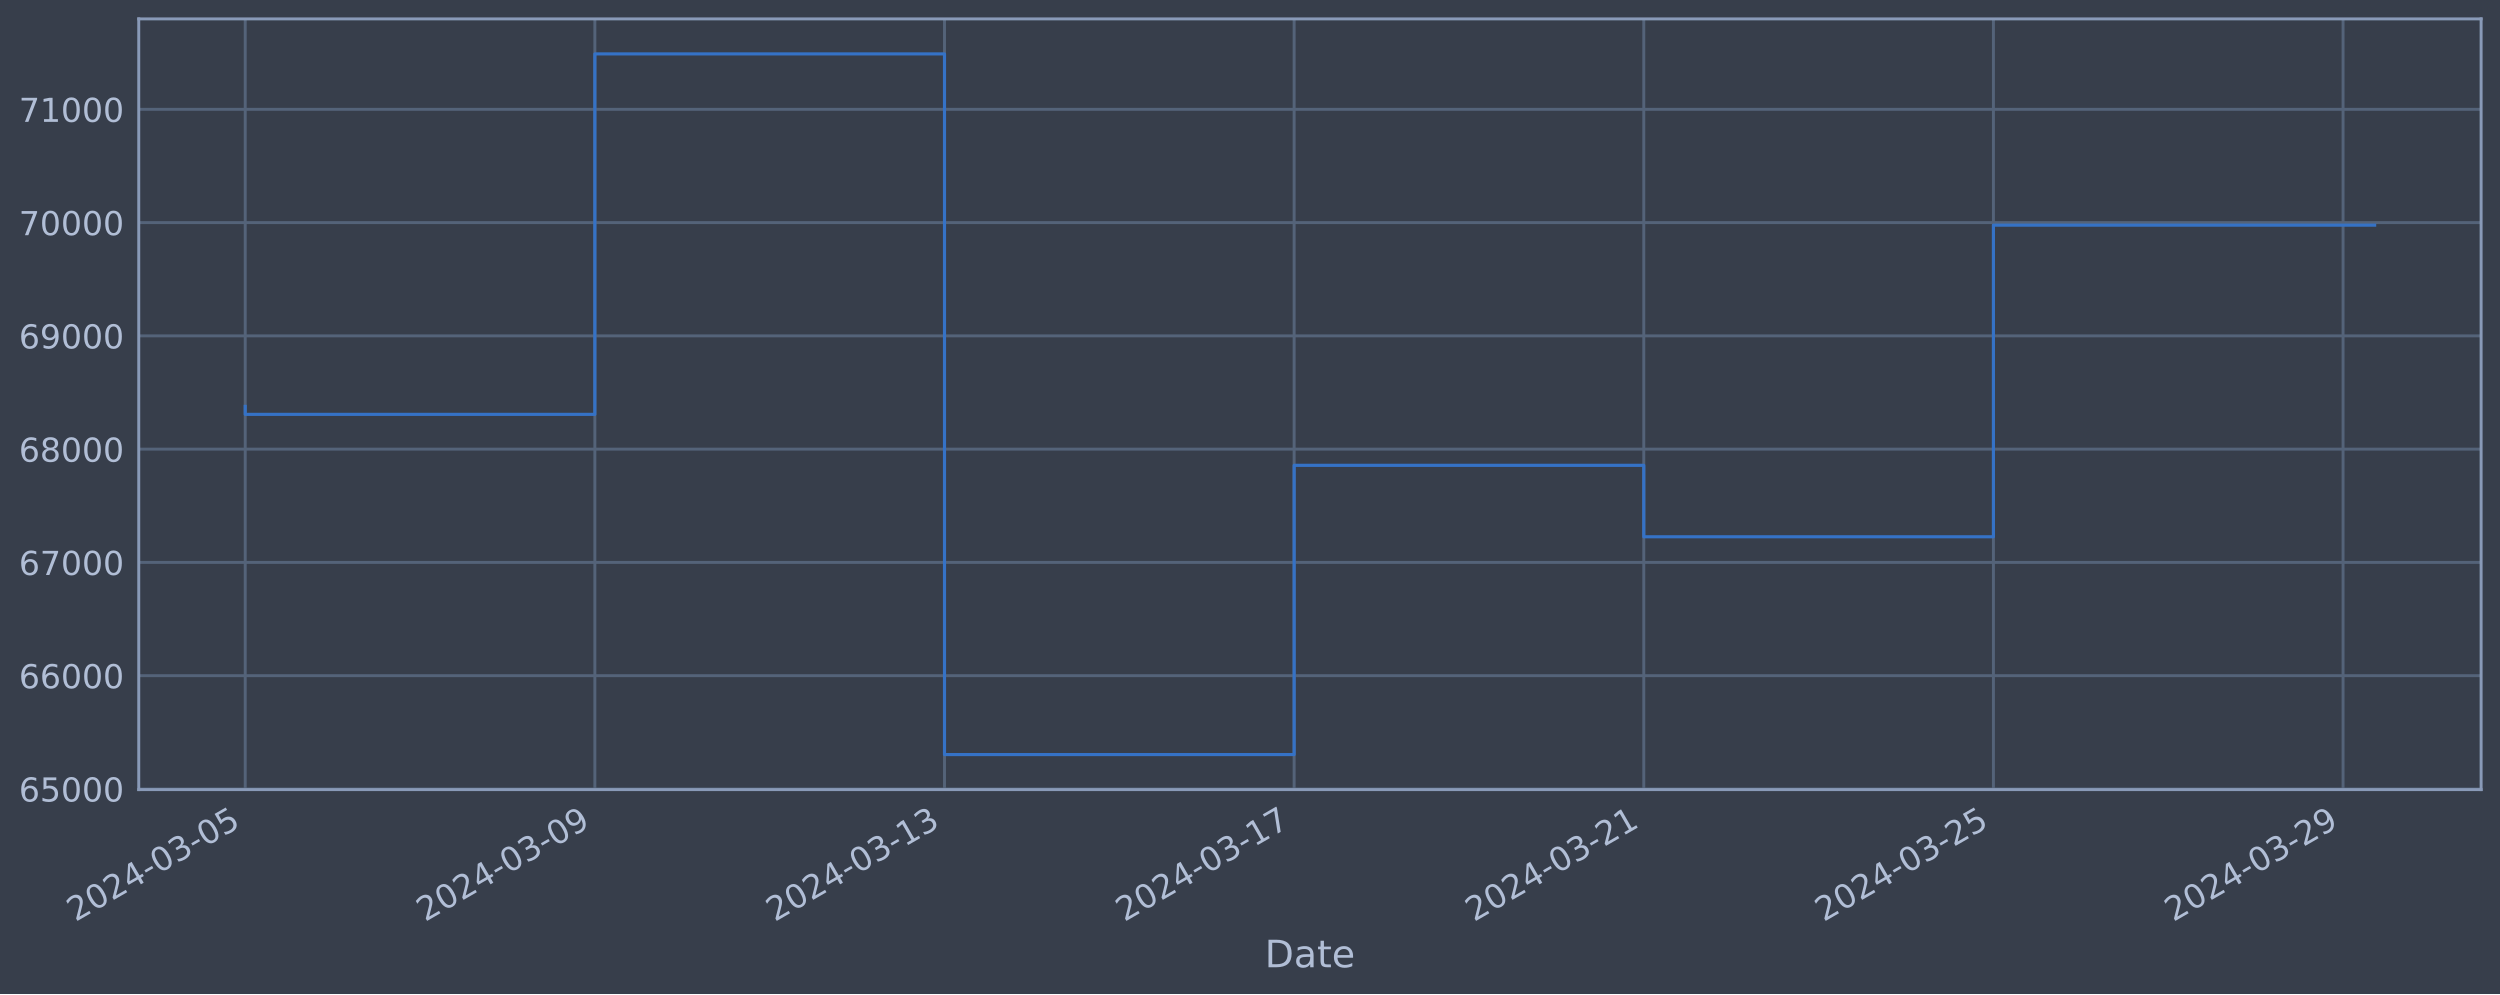
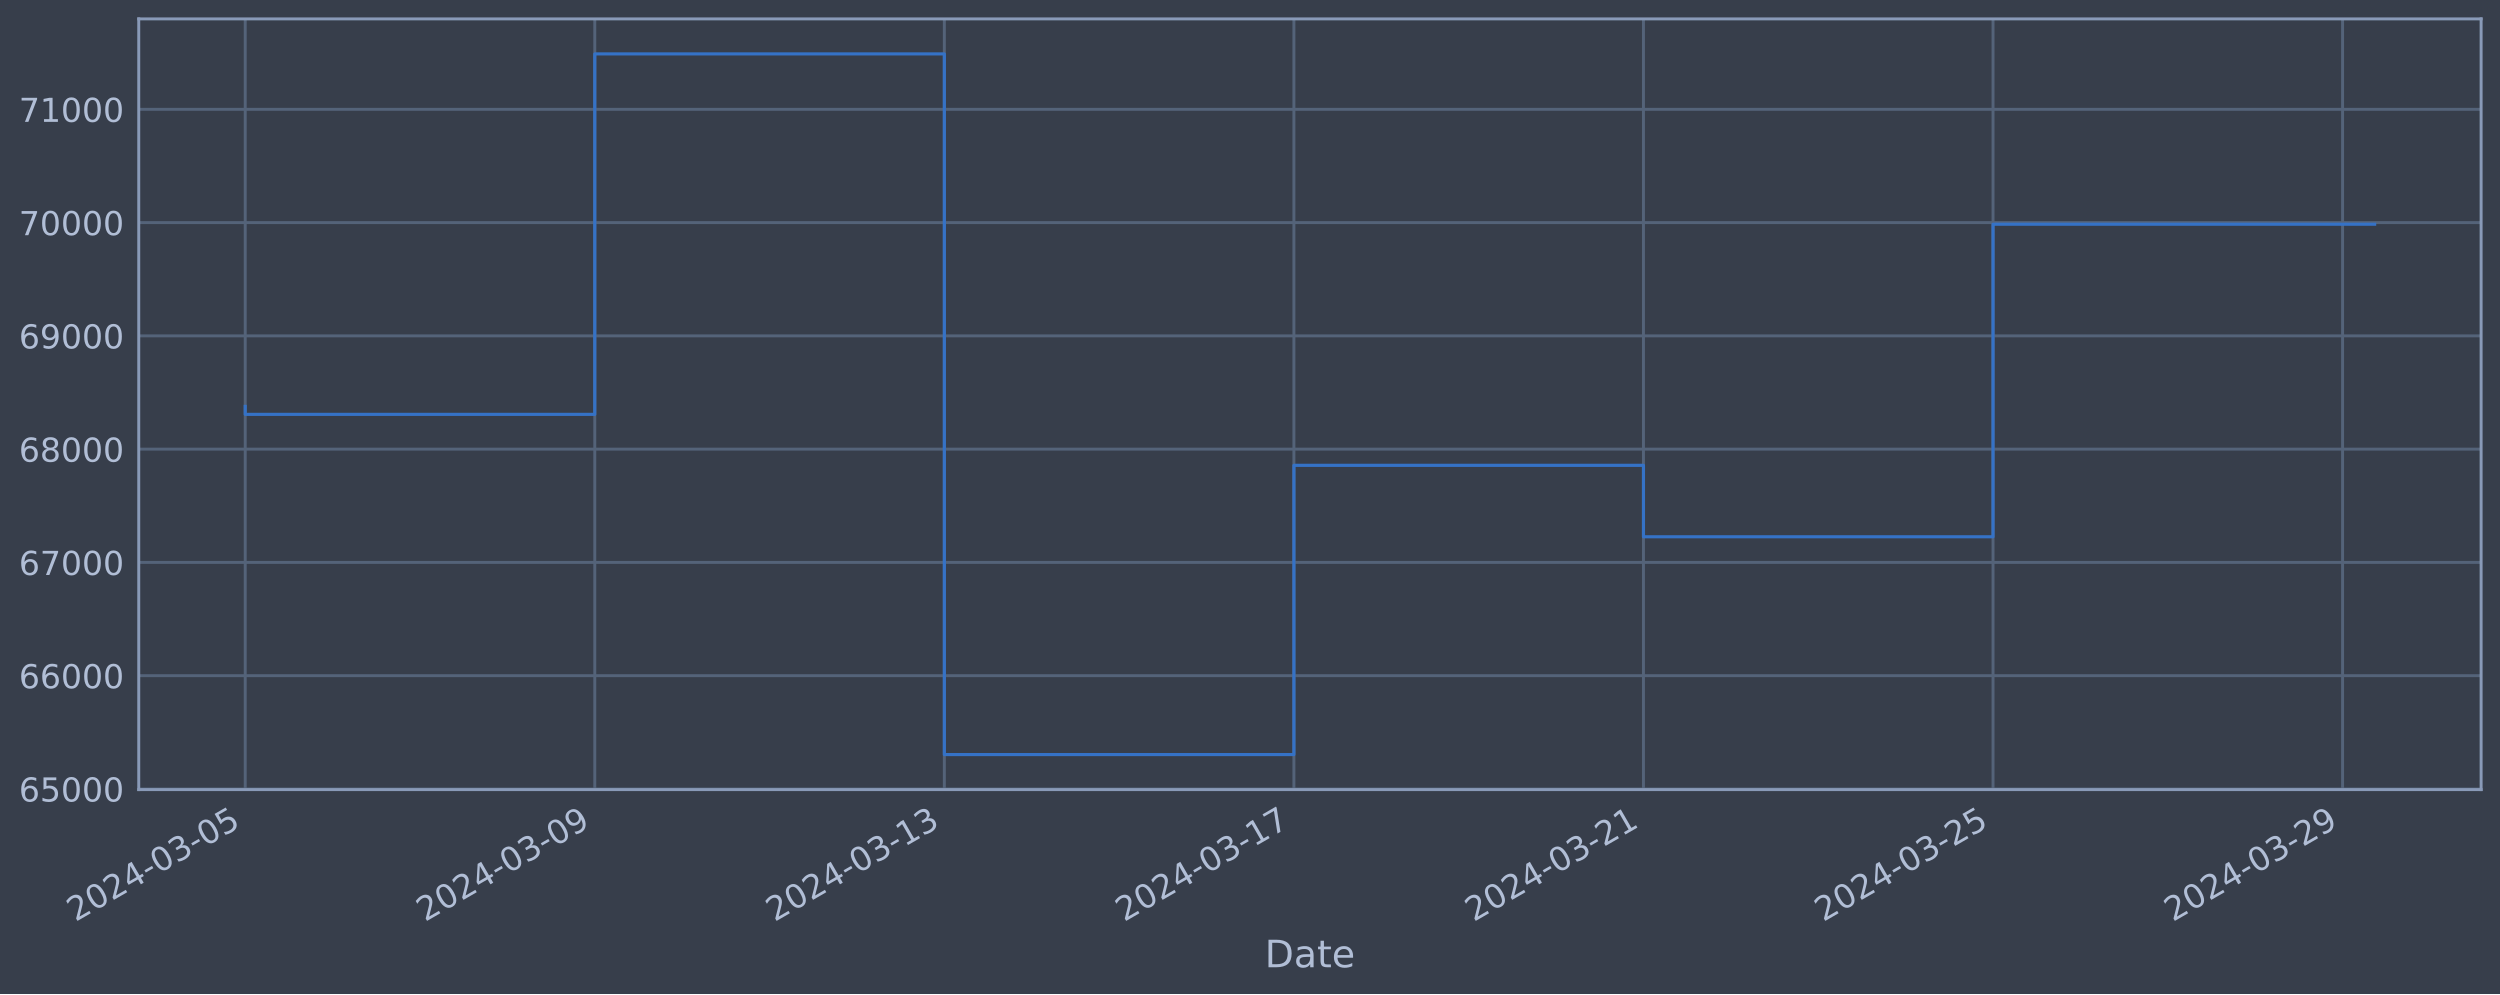
<svg xmlns="http://www.w3.org/2000/svg" xmlns:xlink="http://www.w3.org/1999/xlink" width="952.884pt" height="378.87pt" viewBox="0 0 952.884 378.87" version="1.1">
  <defs>
    <style type="text/css">*{stroke-linejoin: round; stroke-linecap: butt}</style>
  </defs>
  <g id="figure_1">
    <g id="patch_1">
      <path d="M 0 378.87  L 952.884 378.87  L 952.884 0  L 0 0  z " style="fill: #373e4b" />
    </g>
    <g id="axes_1">
      <g id="patch_2">
        <path d="M 52.884 300.96  L 945.684 300.96  L 945.684 7.2  L 52.884 7.2  z " style="fill: #373e4b" />
      </g>
      <g id="matplotlib.axis_1">
        <g id="xtick_1">
          <g id="line2d_1">
-             <path d="M 93.466 300.96  L 93.466 7.2  " clip-path="url(#paff94ae449)" style="fill: none; stroke: #546379; stroke-width: 1.12; stroke-linecap: square" />
+             <path d="M 93.466 300.96  L 93.466 7.2  " clip-path="url(#p6fbf7a3ccc)" style="fill: none; stroke: #546379; stroke-width: 1.12; stroke-linecap: square" />
          </g>
          <g id="line2d_2" />
          <g id="text_1">
            <g style="fill: #b1bed6" transform="translate(28.74006 351.4642) rotate(-30) scale(0.126 -0.126)">
              <defs>
                <path id="DejaVuSans-32" d="M 1228 531  L 3431 531  L 3431 0  L 469 0  L 469 531  Q 828 903 1448 1529  Q 2069 2156 2228 2338  Q 2531 2678 2651 2914  Q 2772 3150 2772 3378  Q 2772 3750 2511 3984  Q 2250 4219 1831 4219  Q 1534 4219 1204 4116  Q 875 4013 500 3803  L 500 4441  Q 881 4594 1212 4672  Q 1544 4750 1819 4750  Q 2544 4750 2975 4387  Q 3406 4025 3406 3419  Q 3406 3131 3298 2873  Q 3191 2616 2906 2266  Q 2828 2175 2409 1742  Q 1991 1309 1228 531  z " transform="scale(0.015625)" />
                <path id="DejaVuSans-30" d="M 2034 4250  Q 1547 4250 1301 3770  Q 1056 3291 1056 2328  Q 1056 1369 1301 889  Q 1547 409 2034 409  Q 2525 409 2770 889  Q 3016 1369 3016 2328  Q 3016 3291 2770 3770  Q 2525 4250 2034 4250  z M 2034 4750  Q 2819 4750 3233 4129  Q 3647 3509 3647 2328  Q 3647 1150 3233 529  Q 2819 -91 2034 -91  Q 1250 -91 836 529  Q 422 1150 422 2328  Q 422 3509 836 4129  Q 1250 4750 2034 4750  z " transform="scale(0.015625)" />
                <path id="DejaVuSans-34" d="M 2419 4116  L 825 1625  L 2419 1625  L 2419 4116  z M 2253 4666  L 3047 4666  L 3047 1625  L 3713 1625  L 3713 1100  L 3047 1100  L 3047 0  L 2419 0  L 2419 1100  L 313 1100  L 313 1709  L 2253 4666  z " transform="scale(0.015625)" />
                <path id="DejaVuSans-2d" d="M 313 2009  L 1997 2009  L 1997 1497  L 313 1497  L 313 2009  z " transform="scale(0.015625)" />
                <path id="DejaVuSans-33" d="M 2597 2516  Q 3050 2419 3304 2112  Q 3559 1806 3559 1356  Q 3559 666 3084 287  Q 2609 -91 1734 -91  Q 1441 -91 1130 -33  Q 819 25 488 141  L 488 750  Q 750 597 1062 519  Q 1375 441 1716 441  Q 2309 441 2620 675  Q 2931 909 2931 1356  Q 2931 1769 2642 2001  Q 2353 2234 1838 2234  L 1294 2234  L 1294 2753  L 1863 2753  Q 2328 2753 2575 2939  Q 2822 3125 2822 3475  Q 2822 3834 2567 4026  Q 2313 4219 1838 4219  Q 1578 4219 1281 4162  Q 984 4106 628 3988  L 628 4550  Q 988 4650 1302 4700  Q 1616 4750 1894 4750  Q 2613 4750 3031 4423  Q 3450 4097 3450 3541  Q 3450 3153 3228 2886  Q 3006 2619 2597 2516  z " transform="scale(0.015625)" />
                <path id="DejaVuSans-35" d="M 691 4666  L 3169 4666  L 3169 4134  L 1269 4134  L 1269 2991  Q 1406 3038 1543 3061  Q 1681 3084 1819 3084  Q 2600 3084 3056 2656  Q 3513 2228 3513 1497  Q 3513 744 3044 326  Q 2575 -91 1722 -91  Q 1428 -91 1123 -41  Q 819 9 494 109  L 494 744  Q 775 591 1075 516  Q 1375 441 1709 441  Q 2250 441 2565 725  Q 2881 1009 2881 1497  Q 2881 1984 2565 2268  Q 2250 2553 1709 2553  Q 1456 2553 1204 2497  Q 953 2441 691 2322  L 691 4666  z " transform="scale(0.015625)" />
              </defs>
              <use xlink:href="#DejaVuSans-32" />
              <use xlink:href="#DejaVuSans-30" x="63.623" />
              <use xlink:href="#DejaVuSans-32" x="127.246" />
              <use xlink:href="#DejaVuSans-34" x="190.869" />
              <use xlink:href="#DejaVuSans-2d" x="254.492" />
              <use xlink:href="#DejaVuSans-30" x="290.576" />
              <use xlink:href="#DejaVuSans-33" x="354.199" />
              <use xlink:href="#DejaVuSans-2d" x="417.822" />
              <use xlink:href="#DejaVuSans-30" x="453.906" />
              <use xlink:href="#DejaVuSans-35" x="517.529" />
            </g>
          </g>
        </g>
        <g id="xtick_2">
          <g id="line2d_3">
-             <path d="M 226.732 300.96  L 226.732 7.2  " clip-path="url(#paff94ae449)" style="fill: none; stroke: #546379; stroke-width: 1.12; stroke-linecap: square" />
+             <path d="M 226.702 300.96  L 226.702 7.2  " clip-path="url(#p6fbf7a3ccc)" style="fill: none; stroke: #546379; stroke-width: 1.12; stroke-linecap: square" />
          </g>
          <g id="line2d_4" />
          <g id="text_2">
-             <g style="fill: #b1bed6" transform="translate(162.007 351.4642) rotate(-30) scale(0.126 -0.126)">
+             <g style="fill: #b1bed6" transform="translate(161.9765 351.4642) rotate(-30) scale(0.126 -0.126)">
              <defs>
                <path id="DejaVuSans-39" d="M 703 97  L 703 672  Q 941 559 1184 500  Q 1428 441 1663 441  Q 2288 441 2617 861  Q 2947 1281 2994 2138  Q 2813 1869 2534 1725  Q 2256 1581 1919 1581  Q 1219 1581 811 2004  Q 403 2428 403 3163  Q 403 3881 828 4315  Q 1253 4750 1959 4750  Q 2769 4750 3195 4129  Q 3622 3509 3622 2328  Q 3622 1225 3098 567  Q 2575 -91 1691 -91  Q 1453 -91 1209 -44  Q 966 3 703 97  z M 1959 2075  Q 2384 2075 2632 2365  Q 2881 2656 2881 3163  Q 2881 3666 2632 3958  Q 2384 4250 1959 4250  Q 1534 4250 1286 3958  Q 1038 3666 1038 3163  Q 1038 2656 1286 2365  Q 1534 2075 1959 2075  z " transform="scale(0.015625)" />
              </defs>
              <use xlink:href="#DejaVuSans-32" />
              <use xlink:href="#DejaVuSans-30" x="63.623" />
              <use xlink:href="#DejaVuSans-32" x="127.246" />
              <use xlink:href="#DejaVuSans-34" x="190.869" />
              <use xlink:href="#DejaVuSans-2d" x="254.492" />
              <use xlink:href="#DejaVuSans-30" x="290.576" />
              <use xlink:href="#DejaVuSans-33" x="354.199" />
              <use xlink:href="#DejaVuSans-2d" x="417.822" />
              <use xlink:href="#DejaVuSans-30" x="453.906" />
              <use xlink:href="#DejaVuSans-39" x="517.529" />
            </g>
          </g>
        </g>
        <g id="xtick_3">
          <g id="line2d_5">
-             <path d="M 359.999 300.96  L 359.999 7.2  " clip-path="url(#paff94ae449)" style="fill: none; stroke: #546379; stroke-width: 1.12; stroke-linecap: square" />
+             <path d="M 359.938 300.96  L 359.938 7.2  " clip-path="url(#p6fbf7a3ccc)" style="fill: none; stroke: #546379; stroke-width: 1.12; stroke-linecap: square" />
          </g>
          <g id="line2d_6" />
          <g id="text_3">
-             <g style="fill: #b1bed6" transform="translate(295.2739 351.4642) rotate(-30) scale(0.126 -0.126)">
+             <g style="fill: #b1bed6" transform="translate(295.213 351.4642) rotate(-30) scale(0.126 -0.126)">
              <defs>
                <path id="DejaVuSans-31" d="M 794 531  L 1825 531  L 1825 4091  L 703 3866  L 703 4441  L 1819 4666  L 2450 4666  L 2450 531  L 3481 531  L 3481 0  L 794 0  L 794 531  z " transform="scale(0.015625)" />
              </defs>
              <use xlink:href="#DejaVuSans-32" />
              <use xlink:href="#DejaVuSans-30" x="63.623" />
              <use xlink:href="#DejaVuSans-32" x="127.246" />
              <use xlink:href="#DejaVuSans-34" x="190.869" />
              <use xlink:href="#DejaVuSans-2d" x="254.492" />
              <use xlink:href="#DejaVuSans-30" x="290.576" />
              <use xlink:href="#DejaVuSans-33" x="354.199" />
              <use xlink:href="#DejaVuSans-2d" x="417.822" />
              <use xlink:href="#DejaVuSans-31" x="453.906" />
              <use xlink:href="#DejaVuSans-33" x="517.529" />
            </g>
          </g>
        </g>
        <g id="xtick_4">
          <g id="line2d_7">
-             <path d="M 493.266 300.96  L 493.266 7.2  " clip-path="url(#paff94ae449)" style="fill: none; stroke: #546379; stroke-width: 1.12; stroke-linecap: square" />
+             <path d="M 493.175 300.96  L 493.175 7.2  " clip-path="url(#p6fbf7a3ccc)" style="fill: none; stroke: #546379; stroke-width: 1.12; stroke-linecap: square" />
          </g>
          <g id="line2d_8" />
          <g id="text_4">
-             <g style="fill: #b1bed6" transform="translate(428.5408 351.4642) rotate(-30) scale(0.126 -0.126)">
+             <g style="fill: #b1bed6" transform="translate(428.4495 351.4642) rotate(-30) scale(0.126 -0.126)">
              <defs>
                <path id="DejaVuSans-37" d="M 525 4666  L 3525 4666  L 3525 4397  L 1831 0  L 1172 0  L 2766 4134  L 525 4134  L 525 4666  z " transform="scale(0.015625)" />
              </defs>
              <use xlink:href="#DejaVuSans-32" />
              <use xlink:href="#DejaVuSans-30" x="63.623" />
              <use xlink:href="#DejaVuSans-32" x="127.246" />
              <use xlink:href="#DejaVuSans-34" x="190.869" />
              <use xlink:href="#DejaVuSans-2d" x="254.492" />
              <use xlink:href="#DejaVuSans-30" x="290.576" />
              <use xlink:href="#DejaVuSans-33" x="354.199" />
              <use xlink:href="#DejaVuSans-2d" x="417.822" />
              <use xlink:href="#DejaVuSans-31" x="453.906" />
              <use xlink:href="#DejaVuSans-37" x="517.529" />
            </g>
          </g>
        </g>
        <g id="xtick_5">
          <g id="line2d_9">
-             <path d="M 626.533 300.96  L 626.533 7.2  " clip-path="url(#paff94ae449)" style="fill: none; stroke: #546379; stroke-width: 1.12; stroke-linecap: square" />
+             <path d="M 626.411 300.96  L 626.411 7.2  " clip-path="url(#p6fbf7a3ccc)" style="fill: none; stroke: #546379; stroke-width: 1.12; stroke-linecap: square" />
          </g>
          <g id="line2d_10" />
          <g id="text_5">
-             <g style="fill: #b1bed6" transform="translate(561.8077 351.4642) rotate(-30) scale(0.126 -0.126)">
+             <g style="fill: #b1bed6" transform="translate(561.6859 351.4642) rotate(-30) scale(0.126 -0.126)">
              <use xlink:href="#DejaVuSans-32" />
              <use xlink:href="#DejaVuSans-30" x="63.623" />
              <use xlink:href="#DejaVuSans-32" x="127.246" />
              <use xlink:href="#DejaVuSans-34" x="190.869" />
              <use xlink:href="#DejaVuSans-2d" x="254.492" />
              <use xlink:href="#DejaVuSans-30" x="290.576" />
              <use xlink:href="#DejaVuSans-33" x="354.199" />
              <use xlink:href="#DejaVuSans-2d" x="417.822" />
              <use xlink:href="#DejaVuSans-32" x="453.906" />
              <use xlink:href="#DejaVuSans-31" x="517.529" />
            </g>
          </g>
        </g>
        <g id="xtick_6">
          <g id="line2d_11">
-             <path d="M 759.8 300.96  L 759.8 7.2  " clip-path="url(#paff94ae449)" style="fill: none; stroke: #546379; stroke-width: 1.12; stroke-linecap: square" />
+             <path d="M 759.648 300.96  L 759.648 7.2  " clip-path="url(#p6fbf7a3ccc)" style="fill: none; stroke: #546379; stroke-width: 1.12; stroke-linecap: square" />
          </g>
          <g id="line2d_12" />
          <g id="text_6">
-             <g style="fill: #b1bed6" transform="translate(695.0746 351.4642) rotate(-30) scale(0.126 -0.126)">
+             <g style="fill: #b1bed6" transform="translate(694.9224 351.4642) rotate(-30) scale(0.126 -0.126)">
              <use xlink:href="#DejaVuSans-32" />
              <use xlink:href="#DejaVuSans-30" x="63.623" />
              <use xlink:href="#DejaVuSans-32" x="127.246" />
              <use xlink:href="#DejaVuSans-34" x="190.869" />
              <use xlink:href="#DejaVuSans-2d" x="254.492" />
              <use xlink:href="#DejaVuSans-30" x="290.576" />
              <use xlink:href="#DejaVuSans-33" x="354.199" />
              <use xlink:href="#DejaVuSans-2d" x="417.822" />
              <use xlink:href="#DejaVuSans-32" x="453.906" />
              <use xlink:href="#DejaVuSans-35" x="517.529" />
            </g>
          </g>
        </g>
        <g id="xtick_7">
          <g id="line2d_13">
-             <path d="M 893.067 300.96  L 893.067 7.2  " clip-path="url(#paff94ae449)" style="fill: none; stroke: #546379; stroke-width: 1.12; stroke-linecap: square" />
+             <path d="M 892.884 300.96  L 892.884 7.2  " clip-path="url(#p6fbf7a3ccc)" style="fill: none; stroke: #546379; stroke-width: 1.12; stroke-linecap: square" />
          </g>
          <g id="line2d_14" />
          <g id="text_7">
-             <g style="fill: #b1bed6" transform="translate(828.3415 351.4642) rotate(-30) scale(0.126 -0.126)">
+             <g style="fill: #b1bed6" transform="translate(828.1588 351.4642) rotate(-30) scale(0.126 -0.126)">
              <use xlink:href="#DejaVuSans-32" />
              <use xlink:href="#DejaVuSans-30" x="63.623" />
              <use xlink:href="#DejaVuSans-32" x="127.246" />
              <use xlink:href="#DejaVuSans-34" x="190.869" />
              <use xlink:href="#DejaVuSans-2d" x="254.492" />
              <use xlink:href="#DejaVuSans-30" x="290.576" />
              <use xlink:href="#DejaVuSans-33" x="354.199" />
              <use xlink:href="#DejaVuSans-2d" x="417.822" />
              <use xlink:href="#DejaVuSans-32" x="453.906" />
              <use xlink:href="#DejaVuSans-39" x="517.529" />
            </g>
          </g>
        </g>
        <g id="text_8">
          <g style="fill: #b1bed6" transform="translate(482.0746 368.6753) scale(0.144 -0.144)">
            <defs>
              <path id="DejaVuSans-44" d="M 1259 4147  L 1259 519  L 2022 519  Q 2988 519 3436 956  Q 3884 1394 3884 2338  Q 3884 3275 3436 3711  Q 2988 4147 2022 4147  L 1259 4147  z M 628 4666  L 1925 4666  Q 3281 4666 3915 4102  Q 4550 3538 4550 2338  Q 4550 1131 3912 565  Q 3275 0 1925 0  L 628 0  L 628 4666  z " transform="scale(0.015625)" />
              <path id="DejaVuSans-61" d="M 2194 1759  Q 1497 1759 1228 1600  Q 959 1441 959 1056  Q 959 750 1161 570  Q 1363 391 1709 391  Q 2188 391 2477 730  Q 2766 1069 2766 1631  L 2766 1759  L 2194 1759  z M 3341 1997  L 3341 0  L 2766 0  L 2766 531  Q 2569 213 2275 61  Q 1981 -91 1556 -91  Q 1019 -91 701 211  Q 384 513 384 1019  Q 384 1609 779 1909  Q 1175 2209 1959 2209  L 2766 2209  L 2766 2266  Q 2766 2663 2505 2880  Q 2244 3097 1772 3097  Q 1472 3097 1187 3025  Q 903 2953 641 2809  L 641 3341  Q 956 3463 1253 3523  Q 1550 3584 1831 3584  Q 2591 3584 2966 3190  Q 3341 2797 3341 1997  z " transform="scale(0.015625)" />
              <path id="DejaVuSans-74" d="M 1172 4494  L 1172 3500  L 2356 3500  L 2356 3053  L 1172 3053  L 1172 1153  Q 1172 725 1289 603  Q 1406 481 1766 481  L 2356 481  L 2356 0  L 1766 0  Q 1100 0 847 248  Q 594 497 594 1153  L 594 3053  L 172 3053  L 172 3500  L 594 3500  L 594 4494  L 1172 4494  z " transform="scale(0.015625)" />
              <path id="DejaVuSans-65" d="M 3597 1894  L 3597 1613  L 953 1613  Q 991 1019 1311 708  Q 1631 397 2203 397  Q 2534 397 2845 478  Q 3156 559 3463 722  L 3463 178  Q 3153 47 2828 -22  Q 2503 -91 2169 -91  Q 1331 -91 842 396  Q 353 884 353 1716  Q 353 2575 817 3079  Q 1281 3584 2069 3584  Q 2775 3584 3186 3129  Q 3597 2675 3597 1894  z M 3022 2063  Q 3016 2534 2758 2815  Q 2500 3097 2075 3097  Q 1594 3097 1305 2825  Q 1016 2553 972 2059  L 3022 2063  z " transform="scale(0.015625)" />
            </defs>
            <use xlink:href="#DejaVuSans-44" />
            <use xlink:href="#DejaVuSans-61" x="77.002" />
            <use xlink:href="#DejaVuSans-74" x="138.281" />
            <use xlink:href="#DejaVuSans-65" x="177.49" />
          </g>
        </g>
      </g>
      <g id="matplotlib.axis_2">
        <g id="ytick_1">
          <g id="line2d_15">
-             <path d="M 52.884 300.718  L 945.684 300.718  " clip-path="url(#paff94ae449)" style="fill: none; stroke: #546379; stroke-width: 1.12; stroke-linecap: square" />
+             <path d="M 52.884 300.718  L 945.684 300.718  " clip-path="url(#p6fbf7a3ccc)" style="fill: none; stroke: #546379; stroke-width: 1.12; stroke-linecap: square" />
          </g>
          <g id="line2d_16" />
          <g id="text_9">
            <g style="fill: #b1bed6" transform="translate(7.2 305.5049) scale(0.126 -0.126)">
              <defs>
                <path id="DejaVuSans-36" d="M 2113 2584  Q 1688 2584 1439 2293  Q 1191 2003 1191 1497  Q 1191 994 1439 701  Q 1688 409 2113 409  Q 2538 409 2786 701  Q 3034 994 3034 1497  Q 3034 2003 2786 2293  Q 2538 2584 2113 2584  z M 3366 4563  L 3366 3988  Q 3128 4100 2886 4159  Q 2644 4219 2406 4219  Q 1781 4219 1451 3797  Q 1122 3375 1075 2522  Q 1259 2794 1537 2939  Q 1816 3084 2150 3084  Q 2853 3084 3261 2657  Q 3669 2231 3669 1497  Q 3669 778 3244 343  Q 2819 -91 2113 -91  Q 1303 -91 875 529  Q 447 1150 447 2328  Q 447 3434 972 4092  Q 1497 4750 2381 4750  Q 2619 4750 2861 4703  Q 3103 4656 3366 4563  z " transform="scale(0.015625)" />
              </defs>
              <use xlink:href="#DejaVuSans-36" />
              <use xlink:href="#DejaVuSans-35" x="63.623" />
              <use xlink:href="#DejaVuSans-30" x="127.246" />
              <use xlink:href="#DejaVuSans-30" x="190.869" />
              <use xlink:href="#DejaVuSans-30" x="254.492" />
            </g>
          </g>
        </g>
        <g id="ytick_2">
          <g id="line2d_17">
-             <path d="M 52.884 257.544  L 945.684 257.544  " clip-path="url(#paff94ae449)" style="fill: none; stroke: #546379; stroke-width: 1.12; stroke-linecap: square" />
+             <path d="M 52.884 257.544  L 945.684 257.544  " clip-path="url(#p6fbf7a3ccc)" style="fill: none; stroke: #546379; stroke-width: 1.12; stroke-linecap: square" />
          </g>
          <g id="line2d_18" />
          <g id="text_10">
            <g style="fill: #b1bed6" transform="translate(7.2 262.331) scale(0.126 -0.126)">
              <use xlink:href="#DejaVuSans-36" />
              <use xlink:href="#DejaVuSans-36" x="63.623" />
              <use xlink:href="#DejaVuSans-30" x="127.246" />
              <use xlink:href="#DejaVuSans-30" x="190.869" />
              <use xlink:href="#DejaVuSans-30" x="254.492" />
            </g>
          </g>
        </g>
        <g id="ytick_3">
          <g id="line2d_19">
-             <path d="M 52.884 214.37  L 945.684 214.37  " clip-path="url(#paff94ae449)" style="fill: none; stroke: #546379; stroke-width: 1.12; stroke-linecap: square" />
+             <path d="M 52.884 214.37  L 945.684 214.37  " clip-path="url(#p6fbf7a3ccc)" style="fill: none; stroke: #546379; stroke-width: 1.12; stroke-linecap: square" />
          </g>
          <g id="line2d_20" />
          <g id="text_11">
            <g style="fill: #b1bed6" transform="translate(7.2 219.157) scale(0.126 -0.126)">
              <use xlink:href="#DejaVuSans-36" />
              <use xlink:href="#DejaVuSans-37" x="63.623" />
              <use xlink:href="#DejaVuSans-30" x="127.246" />
              <use xlink:href="#DejaVuSans-30" x="190.869" />
              <use xlink:href="#DejaVuSans-30" x="254.492" />
            </g>
          </g>
        </g>
        <g id="ytick_4">
          <g id="line2d_21">
-             <path d="M 52.884 171.196  L 945.684 171.196  " clip-path="url(#paff94ae449)" style="fill: none; stroke: #546379; stroke-width: 1.12; stroke-linecap: square" />
+             <path d="M 52.884 171.196  L 945.684 171.196  " clip-path="url(#p6fbf7a3ccc)" style="fill: none; stroke: #546379; stroke-width: 1.12; stroke-linecap: square" />
          </g>
          <g id="line2d_22" />
          <g id="text_12">
            <g style="fill: #b1bed6" transform="translate(7.2 175.9831) scale(0.126 -0.126)">
              <defs>
                <path id="DejaVuSans-38" d="M 2034 2216  Q 1584 2216 1326 1975  Q 1069 1734 1069 1313  Q 1069 891 1326 650  Q 1584 409 2034 409  Q 2484 409 2743 651  Q 3003 894 3003 1313  Q 3003 1734 2745 1975  Q 2488 2216 2034 2216  z M 1403 2484  Q 997 2584 770 2862  Q 544 3141 544 3541  Q 544 4100 942 4425  Q 1341 4750 2034 4750  Q 2731 4750 3128 4425  Q 3525 4100 3525 3541  Q 3525 3141 3298 2862  Q 3072 2584 2669 2484  Q 3125 2378 3379 2068  Q 3634 1759 3634 1313  Q 3634 634 3220 271  Q 2806 -91 2034 -91  Q 1263 -91 848 271  Q 434 634 434 1313  Q 434 1759 690 2068  Q 947 2378 1403 2484  z M 1172 3481  Q 1172 3119 1398 2916  Q 1625 2713 2034 2713  Q 2441 2713 2670 2916  Q 2900 3119 2900 3481  Q 2900 3844 2670 4047  Q 2441 4250 2034 4250  Q 1625 4250 1398 4047  Q 1172 3844 1172 3481  z " transform="scale(0.015625)" />
              </defs>
              <use xlink:href="#DejaVuSans-36" />
              <use xlink:href="#DejaVuSans-38" x="63.623" />
              <use xlink:href="#DejaVuSans-30" x="127.246" />
              <use xlink:href="#DejaVuSans-30" x="190.869" />
              <use xlink:href="#DejaVuSans-30" x="254.492" />
            </g>
          </g>
        </g>
        <g id="ytick_5">
          <g id="line2d_23">
-             <path d="M 52.884 128.022  L 945.684 128.022  " clip-path="url(#paff94ae449)" style="fill: none; stroke: #546379; stroke-width: 1.12; stroke-linecap: square" />
+             <path d="M 52.884 128.022  L 945.684 128.022  " clip-path="url(#p6fbf7a3ccc)" style="fill: none; stroke: #546379; stroke-width: 1.12; stroke-linecap: square" />
          </g>
          <g id="line2d_24" />
          <g id="text_13">
            <g style="fill: #b1bed6" transform="translate(7.2 132.8092) scale(0.126 -0.126)">
              <use xlink:href="#DejaVuSans-36" />
              <use xlink:href="#DejaVuSans-39" x="63.623" />
              <use xlink:href="#DejaVuSans-30" x="127.246" />
              <use xlink:href="#DejaVuSans-30" x="190.869" />
              <use xlink:href="#DejaVuSans-30" x="254.492" />
            </g>
          </g>
        </g>
        <g id="ytick_6">
          <g id="line2d_25">
-             <path d="M 52.884 84.848  L 945.684 84.848  " clip-path="url(#paff94ae449)" style="fill: none; stroke: #546379; stroke-width: 1.12; stroke-linecap: square" />
+             <path d="M 52.884 84.848  L 945.684 84.848  " clip-path="url(#p6fbf7a3ccc)" style="fill: none; stroke: #546379; stroke-width: 1.12; stroke-linecap: square" />
          </g>
          <g id="line2d_26" />
          <g id="text_14">
            <g style="fill: #b1bed6" transform="translate(7.2 89.63523) scale(0.126 -0.126)">
              <use xlink:href="#DejaVuSans-37" />
              <use xlink:href="#DejaVuSans-30" x="63.623" />
              <use xlink:href="#DejaVuSans-30" x="127.246" />
              <use xlink:href="#DejaVuSans-30" x="190.869" />
              <use xlink:href="#DejaVuSans-30" x="254.492" />
            </g>
          </g>
        </g>
        <g id="ytick_7">
          <g id="line2d_27">
-             <path d="M 52.884 41.674  L 945.684 41.674  " clip-path="url(#paff94ae449)" style="fill: none; stroke: #546379; stroke-width: 1.12; stroke-linecap: square" />
+             <path d="M 52.884 41.674  L 945.684 41.674  " clip-path="url(#p6fbf7a3ccc)" style="fill: none; stroke: #546379; stroke-width: 1.12; stroke-linecap: square" />
          </g>
          <g id="line2d_28" />
          <g id="text_15">
            <g style="fill: #b1bed6" transform="translate(7.2 46.4613) scale(0.126 -0.126)">
              <use xlink:href="#DejaVuSans-37" />
              <use xlink:href="#DejaVuSans-31" x="63.623" />
              <use xlink:href="#DejaVuSans-30" x="127.246" />
              <use xlink:href="#DejaVuSans-30" x="190.869" />
              <use xlink:href="#DejaVuSans-30" x="254.492" />
            </g>
          </g>
        </g>
      </g>
      <g id="line2d_29">
-         <path d="M 93.466 154.891  L 93.466 157.946  L 226.732 157.946  L 226.732 20.553  L 359.999 20.553  L 359.999 287.607  L 493.266 287.607  L 493.266 177.362  L 626.533 177.362  L 626.533 204.598  L 759.8 204.598  L 759.8 85.819  L 905.102 85.819  " clip-path="url(#paff94ae449)" style="fill: none; stroke: #3572c6; stroke-width: 1.2; stroke-linecap: square" />
+         <path d="M 93.466 154.891  L 93.466 157.946  L 226.702 157.946  L 226.702 20.553  L 359.938 20.553  L 359.938 287.607  L 493.175 287.607  L 493.175 177.362  L 626.411 177.362  L 626.411 204.598  L 759.648 204.598  L 759.648 85.462  L 905.102 85.462  " clip-path="url(#p6fbf7a3ccc)" style="fill: none; stroke: #3572c6; stroke-width: 1.2; stroke-linecap: square" />
      </g>
      <g id="patch_3">
        <path d="M 52.884 300.96  L 52.884 7.2  " style="fill: none; stroke: #899ab8; stroke-width: 1.12; stroke-linejoin: miter; stroke-linecap: square" />
      </g>
      <g id="patch_4">
        <path d="M 945.684 300.96  L 945.684 7.2  " style="fill: none; stroke: #899ab8; stroke-width: 1.12; stroke-linejoin: miter; stroke-linecap: square" />
      </g>
      <g id="patch_5">
        <path d="M 52.884 300.96  L 945.684 300.96  " style="fill: none; stroke: #899ab8; stroke-width: 1.12; stroke-linejoin: miter; stroke-linecap: square" />
      </g>
      <g id="patch_6">
        <path d="M 52.884 7.2  L 945.684 7.2  " style="fill: none; stroke: #899ab8; stroke-width: 1.12; stroke-linejoin: miter; stroke-linecap: square" />
      </g>
    </g>
  </g>
  <defs>
-     <clipPath id="paff94ae449">
+     <clipPath id="p6fbf7a3ccc">
      <rect x="52.884" y="7.2" width="892.8" height="293.76" />
    </clipPath>
  </defs>
</svg>
